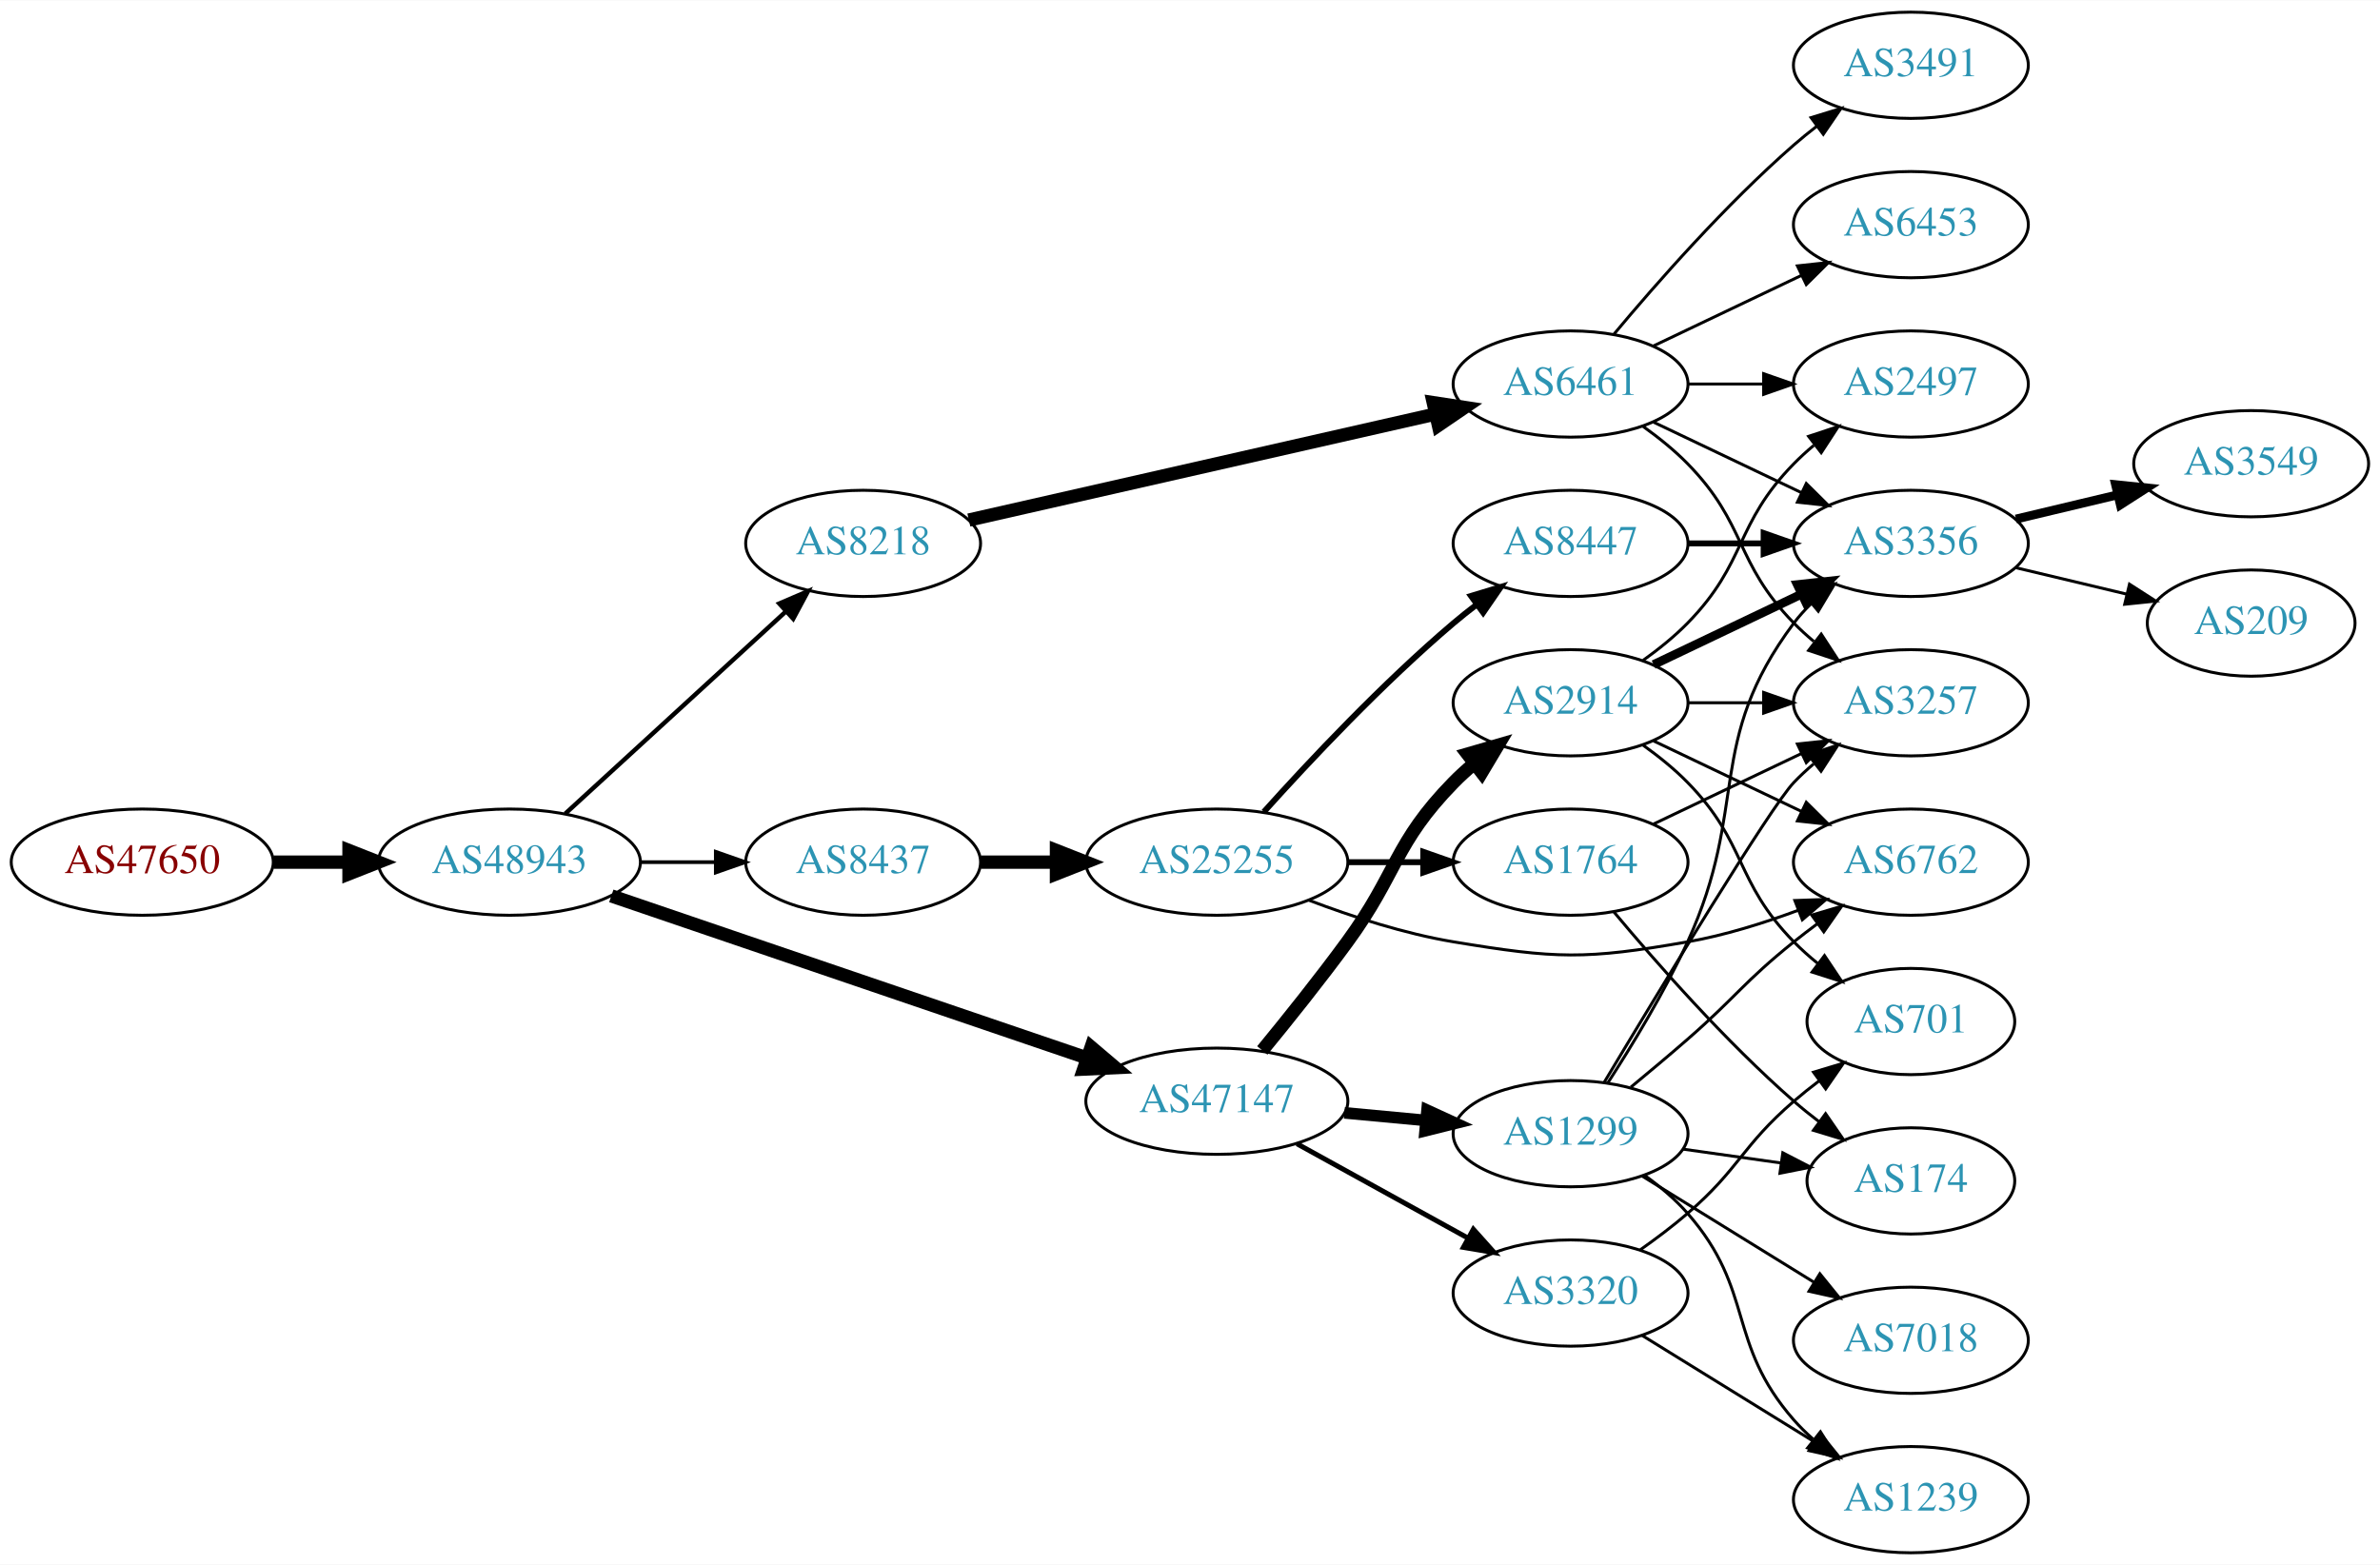
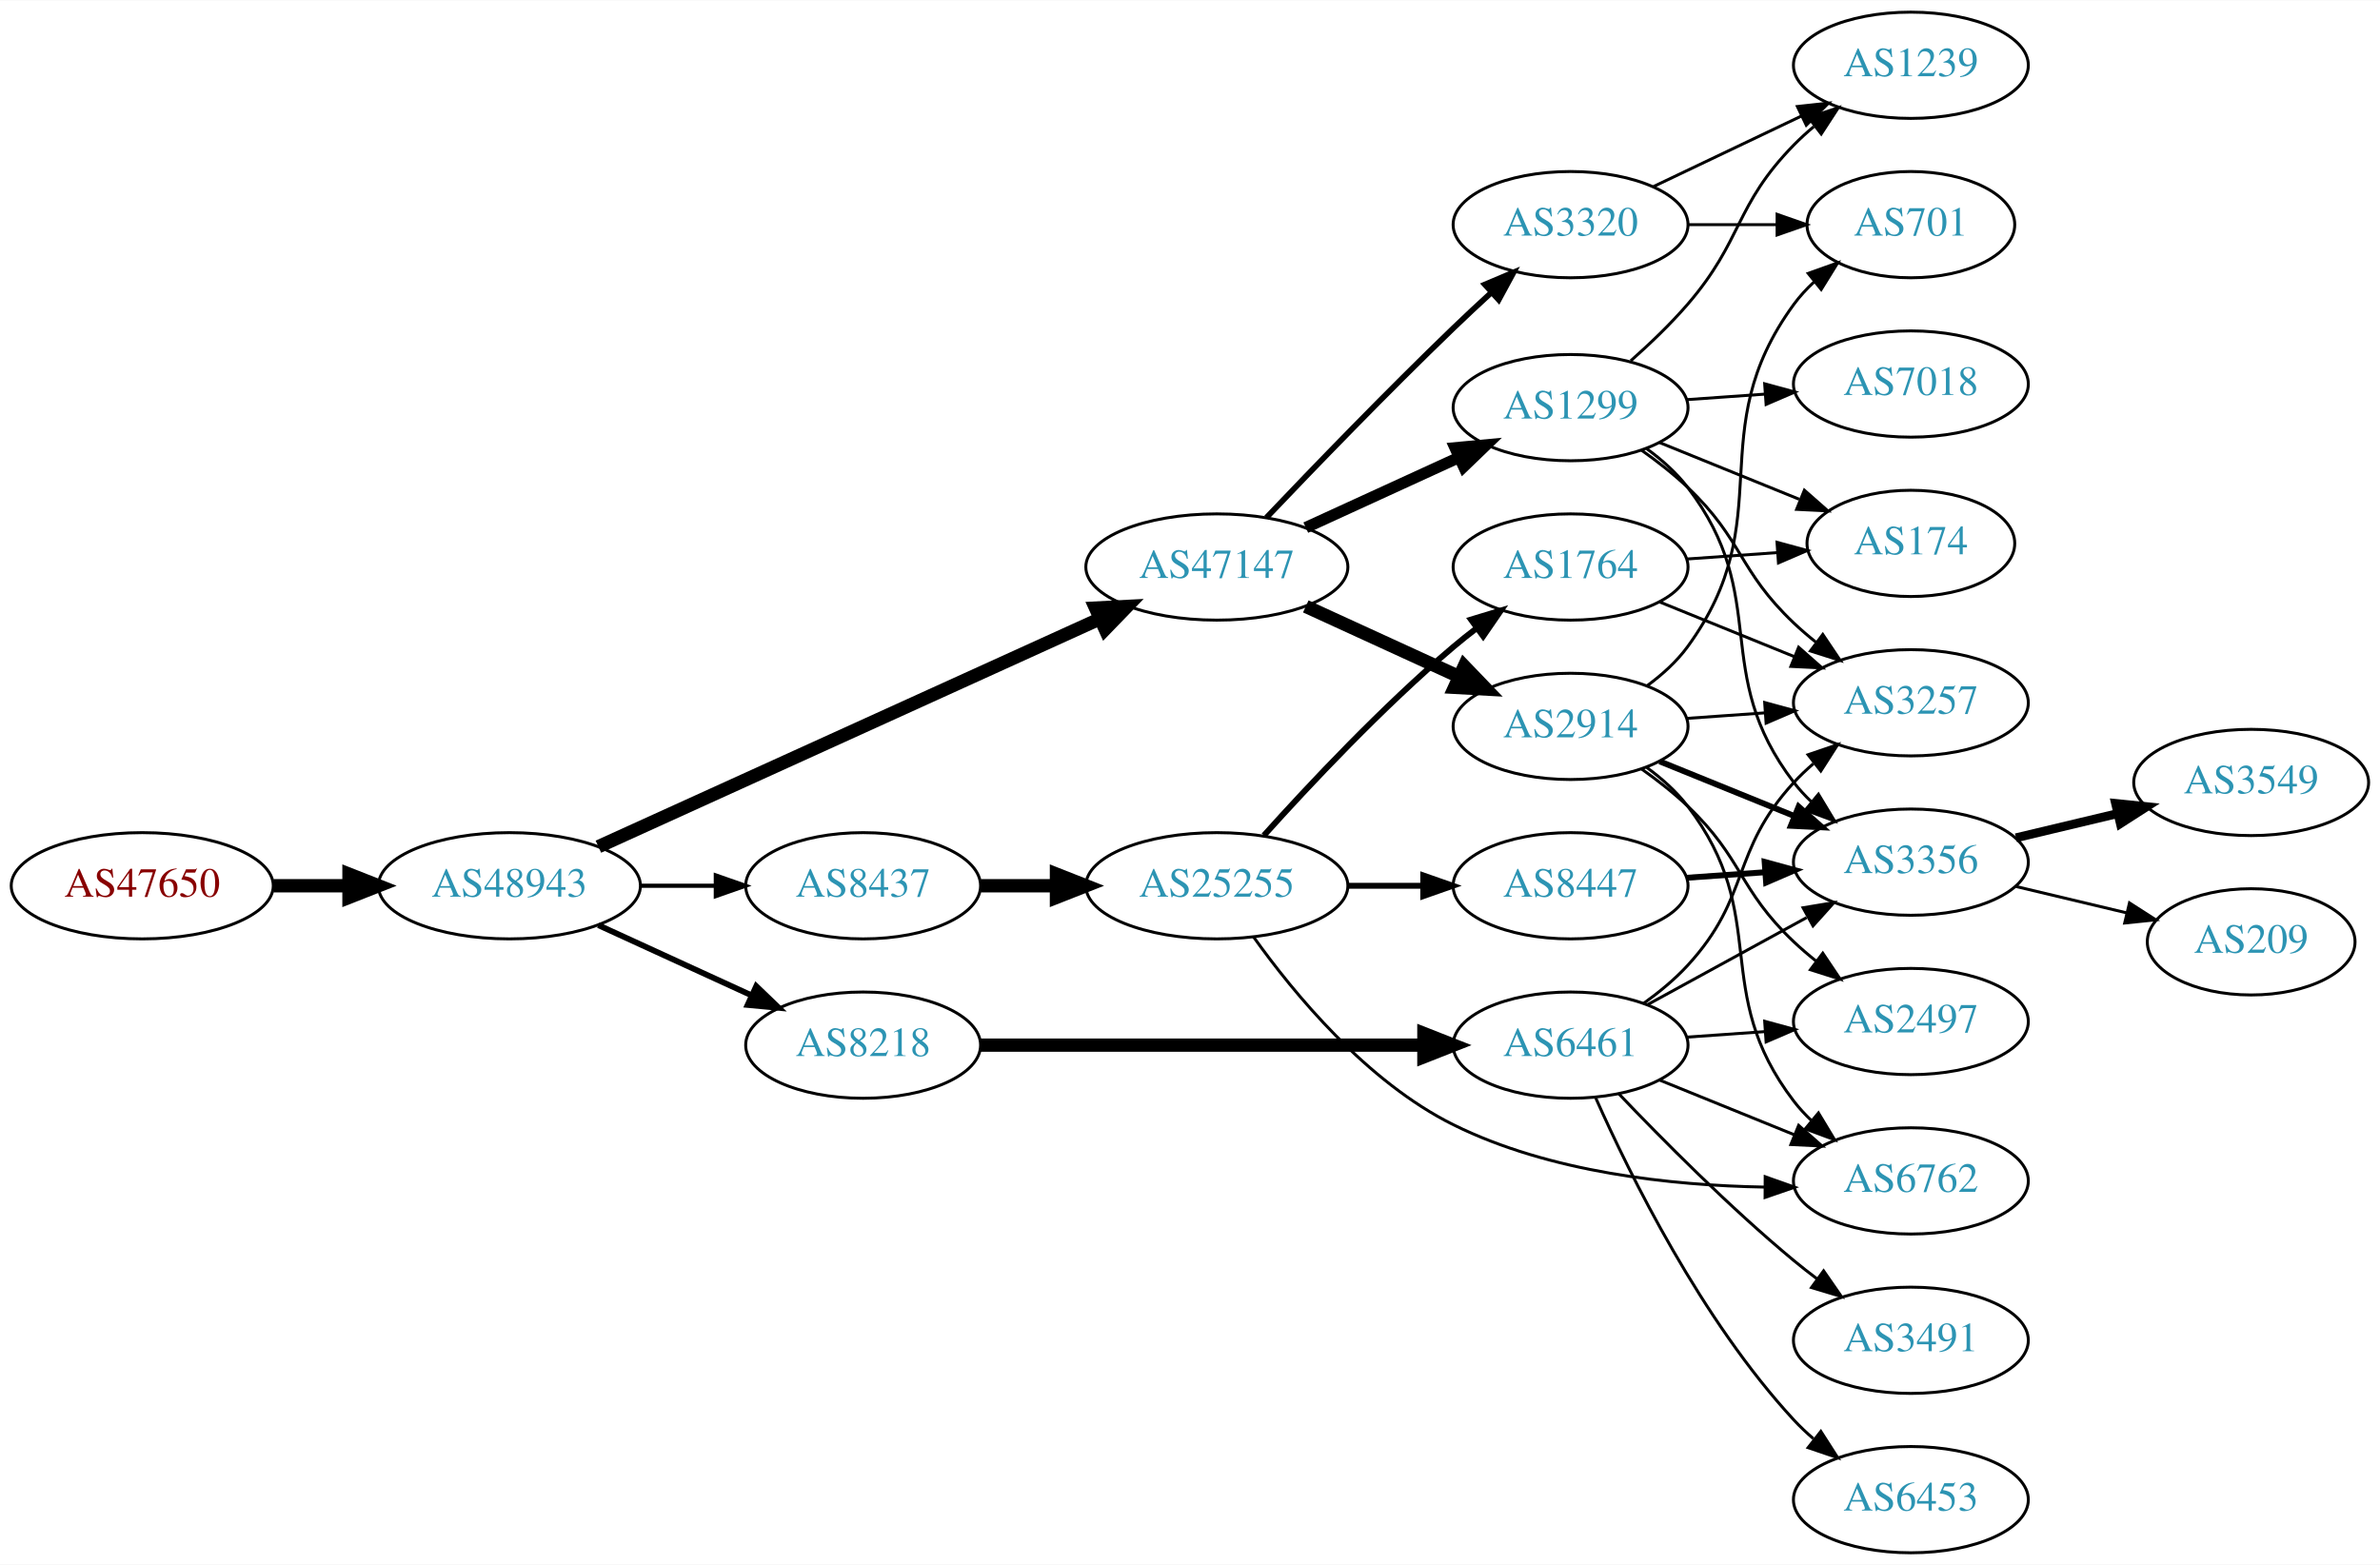
<svg xmlns="http://www.w3.org/2000/svg" xmlns:xlink="http://www.w3.org/1999/xlink" width="806pt" height="530pt" viewBox="0.00 0.00 806.35 530.00">
  <g id="graph0" class="graph" transform="scale(1 1) rotate(0) translate(4 526)">
    <polygon fill="white" stroke="none" points="-4,4 -4,-526 802.348,-526 802.348,4 -4,4" />
    <g id="node1" class="node">
      <g id="a_node1">
        <a xlink:href="/asn/47650" xlink:title="AS47650 ~ IS-IT-ON GmbH [AT]">
-           <ellipse fill="#ffffff" stroke="black" cx="44.196" cy="-234" rx="44.393" ry="18" />
-           <text text-anchor="middle" x="44.196" y="-230.3" font-family="Times,serif" font-size="14.00" fill="#880000">AS47650</text>
+           <ellipse fill="#ffffff" stroke="black" cx="44.196" cy="-226" rx="44.393" ry="18" />
+           <text text-anchor="middle" x="44.196" y="-222.3" font-family="Times,serif" font-size="14.00" fill="#880000">AS47650</text>
        </a>
      </g>
    </g>
    <g id="node2" class="node">
      <g id="a_node2">
        <a xlink:href="/asn/48943" xlink:title="AS48943 ~ KAPPER NETWORK-COMMUNICATIONS GmbH [AT]">
-           <ellipse fill="#ffffff" stroke="black" cx="168.588" cy="-234" rx="44.393" ry="18" />
-           <text text-anchor="middle" x="168.588" y="-230.3" font-family="Times,serif" font-size="14.00" fill="#2c94b3">AS48943</text>
+           <ellipse fill="#ffffff" stroke="black" cx="168.588" cy="-226" rx="44.393" ry="18" />
+           <text text-anchor="middle" x="168.588" y="-222.3" font-family="Times,serif" font-size="14.00" fill="#2c94b3">AS48943</text>
        </a>
      </g>
    </g>
    <g id="edge1" class="edge">
-       <path fill="none" stroke="black" stroke-width="4.5" d="M88.692,-234C96.898,-234 105.569,-234 114.041,-234" />
-       <polygon fill="black" stroke="black" stroke-width="4.5" points="114.233,-237.938 124.233,-234 114.233,-230.063 114.233,-237.938" />
+       <path fill="none" stroke="black" stroke-width="4.5" d="M88.692,-226C96.898,-226 105.569,-226 114.041,-226" />
+       <polygon fill="black" stroke="black" stroke-width="4.5" points="114.233,-229.938 124.233,-226 114.233,-222.063 114.233,-229.938" />
    </g>
    <g id="node3" class="node">
      <g id="a_node3">
-         <a xlink:href="/asn/8218" xlink:title="AS8218 ~ legacy Neotelecoms [FR]">
-           <ellipse fill="#ffffff" stroke="black" cx="288.431" cy="-342" rx="39.794" ry="18" />
-           <text text-anchor="middle" x="288.431" y="-338.3" font-family="Times,serif" font-size="14.00" fill="#2c94b3">AS8218</text>
+         <a xlink:href="/asn/47147" xlink:title="AS47147 ~ ANEXIA Internetdienstleistungs GmbH [AT]">
+           <ellipse fill="#ffffff" stroke="black" cx="408.273" cy="-334" rx="44.393" ry="18" />
+           <text text-anchor="middle" x="408.273" y="-330.3" font-family="Times,serif" font-size="14.00" fill="#2c94b3">AS47147</text>
        </a>
      </g>
    </g>
    <g id="edge2" class="edge">
-       <path fill="none" stroke="black" stroke-width="1.5" d="M187.486,-250.403C207.414,-268.667 239.772,-298.322 262.249,-318.921" />
-       <polygon fill="black" stroke="black" stroke-width="1.5" points="260.014,-321.62 269.751,-325.797 264.743,-316.46 260.014,-321.62" />
+       <path fill="none" stroke="black" stroke-width="4.5" d="M198.733,-239.243C241.411,-258.635 320.986,-294.793 368.54,-316.4" />
+       <polygon fill="black" stroke="black" stroke-width="4.5" points="367.157,-320.097 377.89,-320.649 370.415,-312.927 367.157,-320.097" />
    </g>
    <g id="node4" class="node">
      <g id="a_node4">
-         <a xlink:href="/asn/47147" xlink:title="AS47147 ~ ANEXIA Internetdienstleistungs GmbH [AT]">
-           <ellipse fill="#ffffff" stroke="black" cx="408.273" cy="-153" rx="44.393" ry="18" />
-           <text text-anchor="middle" x="408.273" y="-149.3" font-family="Times,serif" font-size="14.00" fill="#2c94b3">AS47147</text>
+         <a xlink:href="/asn/8218" xlink:title="AS8218 ~ legacy Neotelecoms [FR]">
+           <ellipse fill="#ffffff" stroke="black" cx="288.431" cy="-172" rx="39.794" ry="18" />
+           <text text-anchor="middle" x="288.431" y="-168.3" font-family="Times,serif" font-size="14.00" fill="#2c94b3">AS8218</text>
        </a>
      </g>
    </g>
    <g id="edge3" class="edge">
-       <path fill="none" stroke="black" stroke-width="4.5" d="M203.113,-222.569C217.215,-217.761 233.797,-212.108 248.784,-207 287.932,-193.657 332.522,-178.466 364.411,-167.602" />
-       <polygon fill="black" stroke="black" stroke-width="4.5" points="365.684,-171.328 373.88,-164.376 363.144,-163.873 365.684,-171.328" />
+       <path fill="none" stroke="black" stroke-width="1.969" d="M198.718,-212.652C214.329,-205.498 233.727,-196.609 250.399,-188.97" />
+       <polygon fill="black" stroke="black" stroke-width="1.969" points="252.218,-191.986 259.851,-184.638 249.302,-185.622 252.218,-191.986" />
    </g>
    <g id="node5" class="node">
      <g id="a_node5">
        <a xlink:href="/asn/8437" xlink:title="AS8437 ~ Hutchison Drei Austria GmbH [AT]">
-           <ellipse fill="#ffffff" stroke="black" cx="288.431" cy="-234" rx="39.794" ry="18" />
-           <text text-anchor="middle" x="288.431" y="-230.3" font-family="Times,serif" font-size="14.00" fill="#2c94b3">AS8437</text>
+           <ellipse fill="#ffffff" stroke="black" cx="288.431" cy="-226" rx="39.794" ry="18" />
+           <text text-anchor="middle" x="288.431" y="-222.3" font-family="Times,serif" font-size="14.00" fill="#2c94b3">AS8437</text>
        </a>
      </g>
    </g>
    <g id="edge4" class="edge">
-       <path fill="none" stroke="black" stroke-width="1.25" d="M212.799,-234C221.112,-234 229.875,-234 238.357,-234" />
-       <polygon fill="black" stroke="black" stroke-width="1.25" points="238.516,-237.5 248.516,-234 238.516,-230.5 238.516,-237.5" />
+       <path fill="none" stroke="black" stroke-width="1.406" d="M212.799,-226C221.112,-226 229.875,-226 238.357,-226" />
+       <polygon fill="black" stroke="black" stroke-width="1.406" points="238.516,-229.5 248.516,-226 238.516,-222.5 238.516,-229.5" />
    </g>
    <g id="node6" class="node">
      <g id="a_node6">
-         <a xlink:href="/asn/6461" xlink:title="AS6461 ~ Zayo Bandwidth [US]">
-           <ellipse fill="#ffffff" stroke="black" cx="528.116" cy="-396" rx="39.794" ry="18" />
-           <text text-anchor="middle" x="528.116" y="-392.3" font-family="Times,serif" font-size="14.00" fill="#2c94b3">AS6461</text>
+         <a xlink:href="/asn/2914" xlink:title="AS2914 ~ NTT America, Inc. [US]">
+           <ellipse fill="#ffffff" stroke="black" cx="528.116" cy="-280" rx="39.794" ry="18" />
+           <text text-anchor="middle" x="528.116" y="-276.3" font-family="Times,serif" font-size="14.00" fill="#2c94b3">AS2914</text>
        </a>
      </g>
    </g>
    <g id="edge5" class="edge">
-       <path fill="none" stroke="black" stroke-width="4.5" d="M324.247,-349.91C366.084,-359.415 436.366,-375.382 482.24,-385.805" />
-       <polygon fill="black" stroke="black" stroke-width="4.5" points="481.583,-389.693 492.207,-388.069 483.328,-382.014 481.583,-389.693" />
-     </g>
-     <g id="node12" class="node">
-       <g id="a_node12">
+       <path fill="none" stroke="black" stroke-width="4.5" d="M438.403,-320.652C454.014,-313.498 473.412,-304.609 490.084,-296.97" />
+       <polygon fill="black" stroke="black" stroke-width="4.5" points="492.085,-300.384 499.536,-292.638 488.805,-293.225 492.085,-300.384" />
+     </g>
+     <g id="node7" class="node">
+       <g id="a_node7">
+         <a xlink:href="/asn/3320" xlink:title="AS3320 ~ DTAG [DE]">
+           <ellipse fill="#ffffff" stroke="black" cx="528.116" cy="-450" rx="39.794" ry="18" />
+           <text text-anchor="middle" x="528.116" y="-446.3" font-family="Times,serif" font-size="14.00" fill="#2c94b3">AS3320</text>
+         </a>
+       </g>
+     </g>
+     <g id="edge6" class="edge">
+       <path fill="none" stroke="black" stroke-width="1.929" d="M425.063,-350.735C440.845,-367.32 465.939,-393.315 488.469,-415 492.546,-418.923 496.935,-423.017 501.242,-426.964" />
+       <polygon fill="black" stroke="black" stroke-width="1.929" points="499.062,-429.713 508.819,-433.842 503.767,-424.53 499.062,-429.713" />
+     </g>
+     <g id="node8" class="node">
+       <g id="a_node8">
        <a xlink:href="/asn/1299" xlink:title="AS1299 ~ Telia Carrier [EU]">
-           <ellipse fill="#ffffff" stroke="black" cx="528.116" cy="-142" rx="39.794" ry="18" />
-           <text text-anchor="middle" x="528.116" y="-138.3" font-family="Times,serif" font-size="14.00" fill="#2c94b3">AS1299</text>
-         </a>
-       </g>
-     </g>
-     <g id="edge11" class="edge">
-       <path fill="none" stroke="black" stroke-width="3.938" d="M451.484,-149.06C460.409,-148.227 469.892,-147.342 479.016,-146.49" />
-       <polygon fill="black" stroke="black" stroke-width="3.938" points="479.485,-149.961 489.116,-145.547 478.834,-142.992 479.485,-149.961" />
-     </g>
-     <g id="node13" class="node">
-       <g id="a_node13">
-         <a xlink:href="/asn/2914" xlink:title="AS2914 ~ NTT America, Inc. [US]">
-           <ellipse fill="#ffffff" stroke="black" cx="528.116" cy="-288" rx="39.794" ry="18" />
-           <text text-anchor="middle" x="528.116" y="-284.3" font-family="Times,serif" font-size="14.00" fill="#2c94b3">AS2914</text>
-         </a>
-       </g>
-     </g>
-     <g id="edge12" class="edge">
-       <path fill="none" stroke="black" stroke-width="4.5" d="M423.671,-170.211C432.262,-180.673 443.258,-194.401 452.469,-207 469.494,-230.284 468.297,-240.383 488.469,-261 490.562,-263.139 492.846,-265.218 495.222,-267.21" />
-       <polygon fill="black" stroke="black" stroke-width="4.5" points="493.199,-270.621 503.522,-273.611 498.008,-264.386 493.199,-270.621" />
+           <ellipse fill="#ffffff" stroke="black" cx="528.116" cy="-388" rx="39.794" ry="18" />
+           <text text-anchor="middle" x="528.116" y="-384.3" font-family="Times,serif" font-size="14.00" fill="#2c94b3">AS1299</text>
+         </a>
+       </g>
+     </g>
+     <g id="edge7" class="edge">
+       <path fill="none" stroke="black" stroke-width="3.857" d="M438.403,-347.348C454.014,-354.502 473.412,-363.391 490.084,-371.03" />
+       <polygon fill="black" stroke="black" stroke-width="3.857" points="488.987,-374.378 499.536,-375.362 491.903,-368.014 488.987,-374.378" />
    </g>
    <g id="node14" class="node">
      <g id="a_node14">
-         <a xlink:href="/asn/3320" xlink:title="AS3320 ~ DTAG [DE]">
-           <ellipse fill="#ffffff" stroke="black" cx="528.116" cy="-88" rx="39.794" ry="18" />
-           <text text-anchor="middle" x="528.116" y="-84.3" font-family="Times,serif" font-size="14.00" fill="#2c94b3">AS3320</text>
+         <a xlink:href="/asn/6461" xlink:title="AS6461 ~ Zayo Bandwidth [US]">
+           <ellipse fill="#ffffff" stroke="black" cx="528.116" cy="-172" rx="39.794" ry="18" />
+           <text text-anchor="middle" x="528.116" y="-168.3" font-family="Times,serif" font-size="14.00" fill="#2c94b3">AS6461</text>
        </a>
      </g>
    </g>
    <g id="edge13" class="edge">
-       <path fill="none" stroke="black" stroke-width="1.688" d="M435.426,-138.574C452.481,-129.168 474.905,-116.799 493.308,-106.648" />
-       <polygon fill="black" stroke="black" stroke-width="1.688" points="495.18,-109.612 502.246,-101.718 491.799,-103.483 495.18,-109.612" />
+       <path fill="none" stroke="black" stroke-width="4.5" d="M328.148,-172C369.067,-172 433.707,-172 478.141,-172" />
+       <polygon fill="black" stroke="black" stroke-width="4.5" points="478.415,-175.938 488.415,-172 478.415,-168.063 478.415,-175.938" />
    </g>
    <g id="node22" class="node">
      <g id="a_node22">
        <a xlink:href="/asn/25255" xlink:title="AS25255 ~ ==&gt; TELE2 AUSTRIA &lt;== [AT]">
-           <ellipse fill="#ffffff" stroke="black" cx="408.273" cy="-234" rx="44.393" ry="18" />
-           <text text-anchor="middle" x="408.273" y="-230.3" font-family="Times,serif" font-size="14.00" fill="#2c94b3">AS25255</text>
-         </a>
-       </g>
-     </g>
-     <g id="edge27" class="edge">
-       <path fill="none" stroke="black" stroke-width="4.5" d="M328.343,-234C336.446,-234 345.121,-234 353.648,-234" />
-       <polygon fill="black" stroke="black" stroke-width="4.5" points="353.925,-237.938 363.925,-234 353.925,-230.063 353.925,-237.938" />
-     </g>
-     <g id="node7" class="node">
-       <g id="a_node7">
-         <a xlink:href="/asn/3491" xlink:title="AS3491 ~ PCCW Global, Inc. [US]">
-           <ellipse fill="#ffffff" stroke="black" cx="643.409" cy="-504" rx="39.794" ry="18" />
-           <text text-anchor="middle" x="643.409" y="-500.3" font-family="Times,serif" font-size="14.00" fill="#2c94b3">AS3491</text>
-         </a>
-       </g>
-     </g>
-     <g id="edge6" class="edge">
-       <path fill="none" stroke="black" d="M542.746,-412.817C557.029,-429.929 580.575,-456.745 603.762,-477 606.228,-479.154 608.867,-481.294 611.564,-483.372" />
-       <polygon fill="black" stroke="black" points="609.589,-486.264 619.718,-489.37 613.737,-480.625 609.589,-486.264" />
-     </g>
-     <g id="node8" class="node">
-       <g id="a_node8">
-         <a xlink:href="/asn/3356" xlink:title="AS3356 ~ Level 3 Parent, LLC [US]">
-           <ellipse fill="#ffffff" stroke="black" cx="643.409" cy="-342" rx="39.794" ry="18" />
-           <text text-anchor="middle" x="643.409" y="-338.3" font-family="Times,serif" font-size="14.00" fill="#2c94b3">AS3356</text>
-         </a>
-       </g>
-     </g>
-     <g id="edge7" class="edge">
-       <path fill="none" stroke="black" d="M556.252,-383.066C571.246,-375.919 590.067,-366.948 606.291,-359.215" />
-       <polygon fill="black" stroke="black" points="607.973,-362.291 615.494,-354.829 604.961,-355.972 607.973,-362.291" />
+           <ellipse fill="#ffffff" stroke="black" cx="408.273" cy="-226" rx="44.393" ry="18" />
+           <text text-anchor="middle" x="408.273" y="-222.3" font-family="Times,serif" font-size="14.00" fill="#2c94b3">AS25255</text>
+         </a>
+       </g>
+     </g>
+     <g id="edge29" class="edge">
+       <path fill="none" stroke="black" stroke-width="4.5" d="M328.343,-226C336.446,-226 345.121,-226 353.648,-226" />
+       <polygon fill="black" stroke="black" stroke-width="4.5" points="353.925,-229.938 363.925,-226 353.925,-222.063 353.925,-229.938" />
    </g>
    <g id="node9" class="node">
      <g id="a_node9">
-         <a xlink:href="/asn/6453" xlink:title="AS6453 ~ TATA COMMUNICATIONS (AMERICA) INC [US]">
-           <ellipse fill="#ffffff" stroke="black" cx="643.409" cy="-450" rx="39.794" ry="18" />
-           <text text-anchor="middle" x="643.409" y="-446.3" font-family="Times,serif" font-size="14.00" fill="#2c94b3">AS6453</text>
+         <a xlink:href="/asn/2497" xlink:title="AS2497 ~ Internet Initiative Japan Inc. [JP]">
+           <ellipse fill="#ffffff" stroke="black" cx="643.409" cy="-180" rx="39.794" ry="18" />
+           <text text-anchor="middle" x="643.409" y="-176.3" font-family="Times,serif" font-size="14.00" fill="#2c94b3">AS2497</text>
        </a>
      </g>
    </g>
    <g id="edge8" class="edge">
-       <path fill="none" stroke="black" d="M556.252,-408.934C571.246,-416.081 590.067,-425.052 606.291,-432.785" />
-       <polygon fill="black" stroke="black" points="604.961,-436.028 615.494,-437.171 607.973,-429.709 604.961,-436.028" />
+       <path fill="none" stroke="black" d="M552.058,-265.647C557.452,-261.828 563.009,-257.503 567.762,-253 586.611,-235.147 584.914,-224.853 603.762,-207 606.139,-204.749 608.717,-202.542 611.375,-200.42" />
+       <polygon fill="black" stroke="black" points="613.565,-203.152 619.467,-194.353 609.366,-197.552 613.565,-203.152" />
    </g>
    <g id="node10" class="node">
      <g id="a_node10">
-         <a xlink:href="/asn/2497" xlink:title="AS2497 ~ Internet Initiative Japan Inc. [JP]">
-           <ellipse fill="#ffffff" stroke="black" cx="643.409" cy="-396" rx="39.794" ry="18" />
-           <text text-anchor="middle" x="643.409" y="-392.3" font-family="Times,serif" font-size="14.00" fill="#2c94b3">AS2497</text>
+         <a xlink:href="/asn/6762" xlink:title="AS6762 ~ TELECOM ITALIA SPARKLE S.p.A. [IT]">
+           <ellipse fill="#ffffff" stroke="black" cx="643.409" cy="-126" rx="39.794" ry="18" />
+           <text text-anchor="middle" x="643.409" y="-122.3" font-family="Times,serif" font-size="14.00" fill="#2c94b3">AS6762</text>
        </a>
      </g>
    </g>
    <g id="edge9" class="edge">
-       <path fill="none" stroke="black" d="M567.788,-396C575.991,-396 584.755,-396 593.287,-396" />
-       <polygon fill="black" stroke="black" points="593.526,-399.5 603.526,-396 593.526,-392.5 593.526,-399.5" />
+       <path fill="none" stroke="black" d="M553.959,-266.052C559.04,-262.326 563.982,-257.94 567.762,-253 596.472,-215.489 575.053,-190.511 603.762,-153 605.535,-150.685 607.562,-148.491 609.739,-146.429" />
+       <polygon fill="black" stroke="black" points="612.096,-149.022 617.566,-139.948 607.631,-143.63 612.096,-149.022" />
    </g>
    <g id="node11" class="node">
      <g id="a_node11">
+         <a xlink:href="/asn/3356" xlink:title="AS3356 ~ Level 3 Parent, LLC [US]">
+           <ellipse fill="#ffffff" stroke="black" cx="643.409" cy="-234" rx="39.794" ry="18" />
+           <text text-anchor="middle" x="643.409" y="-230.3" font-family="Times,serif" font-size="14.00" fill="#2c94b3">AS3356</text>
+         </a>
+       </g>
+     </g>
+     <g id="edge10" class="edge">
+       <path fill="none" stroke="black" stroke-width="2" d="M558.292,-268.154C572.167,-262.52 588.945,-255.708 603.854,-249.654" />
+       <polygon fill="black" stroke="black" stroke-width="2" points="605.383,-252.811 613.332,-245.806 602.75,-246.325 605.383,-252.811" />
+     </g>
+     <g id="node12" class="node">
+       <g id="a_node12">
        <a xlink:href="/asn/3257" xlink:title="AS3257 ~ GTT [DE]">
          <ellipse fill="#ffffff" stroke="black" cx="643.409" cy="-288" rx="39.794" ry="18" />
          <text text-anchor="middle" x="643.409" y="-284.3" font-family="Times,serif" font-size="14.00" fill="#2c94b3">AS3257</text>
        </a>
      </g>
    </g>
-     <g id="edge10" class="edge">
-       <path fill="none" stroke="black" d="M552.71,-381.611C557.966,-377.852 563.298,-373.563 567.762,-369 587.935,-348.383 583.59,-335.617 603.762,-315 605.855,-312.861 608.139,-310.782 610.515,-308.79" />
-       <polygon fill="black" stroke="black" points="613.034,-311.268 618.815,-302.389 608.759,-305.725 613.034,-311.268" />
+     <g id="edge11" class="edge">
+       <path fill="none" stroke="black" d="M567.472,-282.708C575.961,-283.308 585.065,-283.951 593.899,-284.575" />
+       <polygon fill="black" stroke="black" points="593.871,-288.081 604.093,-285.294 594.364,-281.099 593.871,-288.081" />
+     </g>
+     <g id="node13" class="node">
+       <g id="a_node13">
+         <a xlink:href="/asn/701" xlink:title="AS701 ~ UUNET [US]">
+           <ellipse fill="#ffffff" stroke="black" cx="643.409" cy="-450" rx="35.194" ry="18" />
+           <text text-anchor="middle" x="643.409" y="-446.3" font-family="Times,serif" font-size="14.00" fill="#2c94b3">AS701</text>
+         </a>
+       </g>
+     </g>
+     <g id="edge12" class="edge">
+       <path fill="none" stroke="black" d="M554.124,-293.824C559.196,-297.557 564.093,-301.977 567.762,-307 599.607,-350.588 571.918,-379.412 603.762,-423 605.742,-425.71 608.079,-428.244 610.608,-430.589" />
+       <polygon fill="black" stroke="black" points="608.626,-433.488 618.605,-437.047 613.023,-428.041 608.626,-433.488" />
+     </g>
+     <g id="edge23" class="edge">
+       <path fill="none" stroke="black" d="M567.788,-450C577.493,-450 587.984,-450 597.947,-450" />
+       <polygon fill="black" stroke="black" points="598.083,-453.5 608.083,-450 598.083,-446.5 598.083,-453.5" />
+     </g>
+     <g id="node19" class="node">
+       <g id="a_node19">
+         <a xlink:href="/asn/1239" xlink:title="AS1239 ~ Sprint [US]">
+           <ellipse fill="#ffffff" stroke="black" cx="643.409" cy="-504" rx="39.794" ry="18" />
+           <text text-anchor="middle" x="643.409" y="-500.3" font-family="Times,serif" font-size="14.00" fill="#2c94b3">AS1239</text>
+         </a>
+       </g>
+     </g>
+     <g id="edge22" class="edge">
+       <path fill="none" stroke="black" d="M556.252,-462.934C571.246,-470.081 590.067,-479.052 606.291,-486.785" />
+       <polygon fill="black" stroke="black" points="604.961,-490.028 615.494,-491.171 607.973,-483.709 604.961,-490.028" />
+     </g>
+     <g id="edge28" class="edge">
+       <path fill="none" stroke="black" d="M553.959,-374.052C559.04,-370.326 563.982,-365.94 567.762,-361 596.472,-323.489 575.053,-298.511 603.762,-261 605.535,-258.685 607.562,-256.491 609.739,-254.429" />
+       <polygon fill="black" stroke="black" points="612.096,-257.022 617.566,-247.948 607.631,-251.63 612.096,-257.022" />
+     </g>
+     <g id="edge26" class="edge">
+       <path fill="none" stroke="black" d="M552.058,-373.647C557.452,-369.828 563.009,-365.503 567.762,-361 586.611,-343.147 584.914,-332.853 603.762,-315 606.139,-312.749 608.717,-310.542 611.375,-308.42" />
+       <polygon fill="black" stroke="black" points="613.565,-311.152 619.467,-302.353 609.366,-305.552 613.565,-311.152" />
+     </g>
+     <g id="edge25" class="edge">
+       <path fill="none" stroke="black" d="M548.489,-403.861C554.949,-409.577 561.97,-416.281 567.762,-423 586.596,-444.847 583.59,-456.383 603.762,-477 605.855,-479.139 608.139,-481.218 610.515,-483.21" />
+       <polygon fill="black" stroke="black" points="608.759,-486.275 618.815,-489.611 613.034,-480.732 608.759,-486.275" />
    </g>
    <g id="node20" class="node">
      <g id="a_node20">
-         <a xlink:href="/asn/3549" xlink:title="AS3549 ~ Level 3 Parent, LLC [US]">
-           <ellipse fill="#ffffff" stroke="black" cx="758.702" cy="-369" rx="39.794" ry="18" />
-           <text text-anchor="middle" x="758.702" y="-365.3" font-family="Times,serif" font-size="14.00" fill="#2c94b3">AS3549</text>
-         </a>
-       </g>
-     </g>
-     <g id="edge25" class="edge">
-       <path fill="none" stroke="black" stroke-width="3" d="M679.016,-350.248C689.887,-352.838 702.042,-355.735 713.484,-358.462" />
-       <polygon fill="black" stroke="black" stroke-width="3" points="712.768,-361.889 723.307,-360.803 714.39,-355.08 712.768,-361.889" />
+         <a xlink:href="/asn/7018" xlink:title="AS7018 ~ ATT-INTERNET4 [US]">
+           <ellipse fill="#ffffff" stroke="black" cx="643.409" cy="-396" rx="39.794" ry="18" />
+           <text text-anchor="middle" x="643.409" y="-392.3" font-family="Times,serif" font-size="14.00" fill="#2c94b3">AS7018</text>
+         </a>
+       </g>
+     </g>
+     <g id="edge24" class="edge">
+       <path fill="none" stroke="black" d="M567.472,-390.708C575.961,-391.308 585.065,-391.951 593.899,-392.575" />
+       <polygon fill="black" stroke="black" points="593.871,-396.081 604.093,-393.294 594.364,-389.099 593.871,-396.081" />
    </g>
    <g id="node21" class="node">
      <g id="a_node21">
+         <a xlink:href="/asn/174" xlink:title="AS174 ~ Cogent Communications [US]">
+           <ellipse fill="#ffffff" stroke="black" cx="643.409" cy="-342" rx="35.194" ry="18" />
+           <text text-anchor="middle" x="643.409" y="-338.3" font-family="Times,serif" font-size="14.00" fill="#2c94b3">AS174</text>
+         </a>
+       </g>
+     </g>
+     <g id="edge27" class="edge">
+       <path fill="none" stroke="black" d="M558.292,-376.154C572.705,-370.302 590.249,-363.178 605.579,-356.954" />
+       <polygon fill="black" stroke="black" points="607.328,-360.021 615.277,-353.016 604.695,-353.535 607.328,-360.021" />
+     </g>
+     <g id="node17" class="node">
+       <g id="a_node17">
+         <a xlink:href="/asn/3549" xlink:title="AS3549 ~ Level 3 Parent, LLC [US]">
+           <ellipse fill="#ffffff" stroke="black" cx="758.702" cy="-261" rx="39.794" ry="18" />
+           <text text-anchor="middle" x="758.702" y="-257.3" font-family="Times,serif" font-size="14.00" fill="#2c94b3">AS3549</text>
+         </a>
+       </g>
+     </g>
+     <g id="edge20" class="edge">
+       <path fill="none" stroke="black" stroke-width="3" d="M679.016,-242.248C689.887,-244.838 702.042,-247.735 713.484,-250.462" />
+       <polygon fill="black" stroke="black" stroke-width="3" points="712.768,-253.889 723.307,-252.803 714.39,-247.08 712.768,-253.889" />
+     </g>
+     <g id="node18" class="node">
+       <g id="a_node18">
        <a xlink:href="/asn/209" xlink:title="AS209 ~ CenturyLink Communications, LLC [US]">
-           <ellipse fill="#ffffff" stroke="black" cx="758.702" cy="-315" rx="35.194" ry="18" />
-           <text text-anchor="middle" x="758.702" y="-311.3" font-family="Times,serif" font-size="14.00" fill="#2c94b3">AS209</text>
-         </a>
-       </g>
-     </g>
-     <g id="edge26" class="edge">
-       <path fill="none" stroke="black" d="M679.016,-333.752C690.811,-330.942 704.115,-327.771 716.383,-324.847" />
-       <polygon fill="black" stroke="black" points="717.472,-328.186 726.388,-322.463 715.849,-321.376 717.472,-328.186" />
-     </g>
-     <g id="edge18" class="edge">
-       <path fill="none" stroke="black" d="M540.667,-159.104C548.964,-171.902 560.006,-190.047 567.762,-207 588.812,-253.01 573.491,-274.458 603.762,-315 605.507,-317.336 607.514,-319.545 609.678,-321.617" />
-       <polygon fill="black" stroke="black" points="607.555,-324.405 617.478,-328.118 612.037,-319.027 607.555,-324.405" />
+           <ellipse fill="#ffffff" stroke="black" cx="758.702" cy="-207" rx="35.194" ry="18" />
+           <text text-anchor="middle" x="758.702" y="-203.3" font-family="Times,serif" font-size="14.00" fill="#2c94b3">AS209</text>
+         </a>
+       </g>
+     </g>
+     <g id="edge21" class="edge">
+       <path fill="none" stroke="black" d="M679.016,-225.752C690.811,-222.942 704.115,-219.771 716.383,-216.847" />
+       <polygon fill="black" stroke="black" points="717.472,-220.186 726.388,-214.463 715.849,-213.376 717.472,-220.186" />
+     </g>
+     <g id="edge15" class="edge">
+       <path fill="none" stroke="black" d="M567.472,-174.708C575.961,-175.308 585.065,-175.951 593.899,-176.575" />
+       <polygon fill="black" stroke="black" points="593.871,-180.081 604.093,-177.294 594.364,-173.099 593.871,-180.081" />
    </g>
    <g id="edge14" class="edge">
-       <path fill="none" stroke="black" d="M539.557,-159.488C558.133,-190.474 595.735,-252.564 603.762,-261 605.825,-263.168 608.087,-265.267 610.449,-267.273" />
-       <polygon fill="black" stroke="black" points="608.678,-270.329 618.722,-273.7 612.972,-264.801 608.678,-270.329" />
+       <path fill="none" stroke="black" d="M558.292,-160.154C572.167,-154.52 588.945,-147.708 603.854,-141.654" />
+       <polygon fill="black" stroke="black" points="605.383,-144.811 613.332,-137.806 602.75,-138.325 605.383,-144.811" />
+     </g>
+     <g id="edge17" class="edge">
+       <path fill="none" stroke="black" d="M554.259,-185.76C570.1,-194.429 590.761,-205.735 608.098,-215.223" />
+       <polygon fill="black" stroke="black" points="606.883,-218.548 617.336,-220.279 610.244,-212.408 606.883,-218.548" />
+     </g>
+     <g id="edge16" class="edge">
+       <path fill="none" stroke="black" d="M552.918,-186.192C558.165,-189.959 563.441,-194.301 567.762,-199 589.331,-222.455 582.194,-237.545 603.762,-261 605.788,-263.203 608.023,-265.327 610.367,-267.35" />
+       <polygon fill="black" stroke="black" points="608.577,-270.394 618.607,-273.808 612.895,-264.885 608.577,-270.394" />
    </g>
    <g id="node15" class="node">
      <g id="a_node15">
-         <a xlink:href="/asn/6762" xlink:title="AS6762 ~ TELECOM ITALIA SPARKLE S.p.A. [IT]">
-           <ellipse fill="#ffffff" stroke="black" cx="643.409" cy="-234" rx="39.794" ry="18" />
-           <text text-anchor="middle" x="643.409" y="-230.3" font-family="Times,serif" font-size="14.00" fill="#2c94b3">AS6762</text>
-         </a>
-       </g>
-     </g>
-     <g id="edge15" class="edge">
-       <path fill="none" stroke="black" d="M548.541,-157.763C554.739,-162.877 561.589,-168.621 567.762,-174 584.127,-188.259 586.829,-193.422 603.762,-207 606.317,-209.048 609.016,-211.115 611.753,-213.146" />
-       <polygon fill="black" stroke="black" points="609.811,-216.06 619.969,-219.07 613.905,-210.383 609.811,-216.06" />
+         <a xlink:href="/asn/6453" xlink:title="AS6453 ~ TATA COMMUNICATIONS (AMERICA) INC [US]">
+           <ellipse fill="#ffffff" stroke="black" cx="643.409" cy="-18" rx="39.794" ry="18" />
+           <text text-anchor="middle" x="643.409" y="-14.3" font-family="Times,serif" font-size="14.00" fill="#2c94b3">AS6453</text>
+         </a>
+       </g>
+     </g>
+     <g id="edge18" class="edge">
+       <path fill="none" stroke="black" d="M536.684,-154.004C548.303,-127.857 572.512,-78.803 603.762,-45 605.794,-42.803 608.033,-40.682 610.38,-38.661" />
+       <polygon fill="black" stroke="black" points="612.907,-41.128 618.625,-32.209 608.593,-35.616 612.907,-41.128" />
    </g>
    <g id="node16" class="node">
      <g id="a_node16">
-         <a xlink:href="/asn/174" xlink:title="AS174 ~ Cogent Communications [US]">
-           <ellipse fill="#ffffff" stroke="black" cx="643.409" cy="-126" rx="35.194" ry="18" />
-           <text text-anchor="middle" x="643.409" y="-122.3" font-family="Times,serif" font-size="14.00" fill="#2c94b3">AS174</text>
-         </a>
-       </g>
-     </g>
-     <g id="edge16" class="edge">
-       <path fill="none" stroke="black" d="M566.212,-136.761C576.776,-135.269 588.373,-133.631 599.263,-132.093" />
-       <polygon fill="black" stroke="black" points="600.018,-135.522 609.431,-130.657 599.039,-128.59 600.018,-135.522" />
-     </g>
-     <g id="node17" class="node">
-       <g id="a_node17">
-         <a xlink:href="/asn/7018" xlink:title="AS7018 ~ AT&amp;T Services, Inc. [US]">
+         <a xlink:href="/asn/3491" xlink:title="AS3491 ~ PCCW Global, Inc. [US]">
          <ellipse fill="#ffffff" stroke="black" cx="643.409" cy="-72" rx="39.794" ry="18" />
-           <text text-anchor="middle" x="643.409" y="-68.3" font-family="Times,serif" font-size="14.00" fill="#2c94b3">AS7018</text>
-         </a>
-       </g>
-     </g>
-     <g id="edge17" class="edge">
-       <path fill="none" stroke="black" d="M552.316,-127.666C569.117,-117.285 592.034,-103.125 610.55,-91.684" />
-       <polygon fill="black" stroke="black" points="612.573,-94.549 619.24,-86.315 608.893,-88.594 612.573,-94.549" />
-     </g>
-     <g id="node18" class="node">
-       <g id="a_node18">
-         <a xlink:href="/asn/1239" xlink:title="AS1239 ~ Sprint [US]">
-           <ellipse fill="#ffffff" stroke="black" cx="643.409" cy="-18" rx="39.794" ry="18" />
-           <text text-anchor="middle" x="643.409" y="-14.3" font-family="Times,serif" font-size="14.00" fill="#2c94b3">AS1239</text>
+           <text text-anchor="middle" x="643.409" y="-68.3" font-family="Times,serif" font-size="14.00" fill="#2c94b3">AS3491</text>
        </a>
      </g>
    </g>
    <g id="edge19" class="edge">
-       <path fill="none" stroke="black" d="M553.094,-127.966C558.334,-124.193 563.562,-119.808 567.762,-115 590.778,-88.653 580.747,-71.347 603.762,-45 605.731,-42.746 607.926,-40.586 610.242,-38.537" />
-       <polygon fill="black" stroke="black" points="612.776,-40.994 618.431,-32.034 608.423,-35.512 612.776,-40.994" />
-     </g>
-     <g id="edge20" class="edge">
-       <path fill="none" stroke="black" stroke-width="3" d="M556.252,-300.934C571.246,-308.081 590.067,-317.052 606.291,-324.785" />
-       <polygon fill="black" stroke="black" stroke-width="3" points="604.961,-328.028 615.494,-329.171 607.973,-321.709 604.961,-328.028" />
-     </g>
-     <g id="edge24" class="edge">
-       <path fill="none" stroke="black" d="M552.71,-302.389C557.966,-306.148 563.298,-310.437 567.762,-315 587.935,-335.617 583.59,-348.383 603.762,-369 605.855,-371.139 608.139,-373.218 610.515,-375.21" />
-       <polygon fill="black" stroke="black" points="608.759,-378.275 618.815,-381.611 613.034,-372.732 608.759,-378.275" />
-     </g>
-     <g id="edge23" class="edge">
-       <path fill="none" stroke="black" d="M567.788,-288C575.991,-288 584.755,-288 593.287,-288" />
-       <polygon fill="black" stroke="black" points="593.526,-291.5 603.526,-288 593.526,-284.5 593.526,-291.5" />
-     </g>
-     <g id="edge22" class="edge">
-       <path fill="none" stroke="black" d="M556.252,-275.066C571.246,-267.919 590.067,-258.948 606.291,-251.215" />
-       <polygon fill="black" stroke="black" points="607.973,-254.291 615.494,-246.829 604.961,-247.972 607.973,-254.291" />
-     </g>
-     <g id="node19" class="node">
-       <g id="a_node19">
-         <a xlink:href="/asn/701" xlink:title="AS701 ~ UUNET [US]">
-           <ellipse fill="#ffffff" stroke="black" cx="643.409" cy="-180" rx="35.194" ry="18" />
-           <text text-anchor="middle" x="643.409" y="-176.3" font-family="Times,serif" font-size="14.00" fill="#2c94b3">AS701</text>
-         </a>
-       </g>
-     </g>
-     <g id="edge21" class="edge">
-       <path fill="none" stroke="black" d="M552.71,-273.611C557.966,-269.852 563.298,-265.563 567.762,-261 587.935,-240.383 583.59,-227.617 603.762,-207 606.242,-204.466 608.988,-202.017 611.841,-199.696" />
-       <polygon fill="black" stroke="black" points="614.143,-202.343 620.026,-193.532 609.932,-196.752 614.143,-202.343" />
-     </g>
-     <g id="edge35" class="edge">
-       <path fill="none" stroke="black" d="M552.316,-73.665C569.117,-63.285 592.034,-49.125 610.55,-37.684" />
-       <polygon fill="black" stroke="black" points="612.573,-40.549 619.24,-32.315 608.893,-34.594 612.573,-40.549" />
-     </g>
-     <g id="edge34" class="edge">
-       <path fill="none" stroke="black" d="M551.765,-102.678C557.167,-106.487 562.802,-110.726 567.762,-115 585.388,-130.184 586.136,-137.816 603.762,-153 606.448,-155.314 609.331,-157.617 612.268,-159.848" />
-       <polygon fill="black" stroke="black" points="610.424,-162.835 620.569,-165.89 614.544,-157.175 610.424,-162.835" />
-     </g>
-     <g id="edge30" class="edge">
-       <path fill="none" stroke="black" d="M439.508,-221.08C454.026,-215.558 471.846,-209.756 488.469,-207 523.236,-201.236 533.05,-200.915 567.762,-207 580.276,-209.194 593.457,-213.309 605.202,-217.677" />
-       <polygon fill="black" stroke="black" points="604.096,-221.002 614.684,-221.369 606.636,-214.479 604.096,-221.002" />
+       <path fill="none" stroke="black" d="M544.421,-155.545C559.034,-140.204 581.99,-117.044 603.762,-99 606.283,-96.911 608.96,-94.816 611.682,-92.767" />
+       <polygon fill="black" stroke="black" points="613.842,-95.523 619.874,-86.813 609.727,-89.861 613.842,-95.523" />
+     </g>
+     <g id="edge31" class="edge">
+       <path fill="none" stroke="black" d="M420.661,-208.721C434.302,-189.603 459.035,-159.573 488.469,-145 521.1,-128.844 562.206,-124.454 593.732,-123.908" />
+       <polygon fill="black" stroke="black" points="594.047,-127.407 604.03,-123.859 594.013,-120.407 594.047,-127.407" />
    </g>
    <g id="node23" class="node">
      <g id="a_node23">
-         <a xlink:href="/asn/1764" xlink:title="AS1764 ~ NEXTLAYER-AS [AT]">
-           <ellipse fill="#ffffff" stroke="black" cx="528.116" cy="-234" rx="39.794" ry="18" />
-           <text text-anchor="middle" x="528.116" y="-230.3" font-family="Times,serif" font-size="14.00" fill="#2c94b3">AS1764</text>
-         </a>
-       </g>
-     </g>
-     <g id="edge28" class="edge">
-       <path fill="none" stroke="black" stroke-width="2" d="M452.484,-234C460.797,-234 469.56,-234 478.042,-234" />
-       <polygon fill="black" stroke="black" stroke-width="2" points="478.201,-237.5 488.201,-234 478.201,-230.5 478.201,-237.5" />
+         <a xlink:href="/asn/8447" xlink:title="AS8447 ~ A1 Telekom Austria AG [AT]">
+           <ellipse fill="#ffffff" stroke="black" cx="528.116" cy="-226" rx="39.794" ry="18" />
+           <text text-anchor="middle" x="528.116" y="-222.3" font-family="Times,serif" font-size="14.00" fill="#2c94b3">AS8447</text>
+         </a>
+       </g>
+     </g>
+     <g id="edge30" class="edge">
+       <path fill="none" stroke="black" stroke-width="2" d="M452.484,-226C460.797,-226 469.56,-226 478.042,-226" />
+       <polygon fill="black" stroke="black" stroke-width="2" points="478.201,-229.5 488.201,-226 478.201,-222.5 478.201,-229.5" />
    </g>
    <g id="node24" class="node">
      <g id="a_node24">
-         <a xlink:href="/asn/8447" xlink:title="AS8447 ~ A1 Telekom Austria AG [AT]">
-           <ellipse fill="#ffffff" stroke="black" cx="528.116" cy="-342" rx="39.794" ry="18" />
-           <text text-anchor="middle" x="528.116" y="-338.3" font-family="Times,serif" font-size="14.00" fill="#2c94b3">AS8447</text>
-         </a>
-       </g>
-     </g>
-     <g id="edge29" class="edge">
-       <path fill="none" stroke="black" stroke-width="2" d="M424.206,-251.044C439.532,-268.097 464.468,-294.65 488.469,-315 490.967,-317.117 493.627,-319.232 496.338,-321.293" />
-       <polygon fill="black" stroke="black" stroke-width="2" points="494.375,-324.194 504.515,-327.266 498.505,-318.541 494.375,-324.194" />
+         <a xlink:href="/asn/1764" xlink:title="AS1764 ~ NEXTLAYER-AS [AT]">
+           <ellipse fill="#ffffff" stroke="black" cx="528.116" cy="-334" rx="39.794" ry="18" />
+           <text text-anchor="middle" x="528.116" y="-330.3" font-family="Times,serif" font-size="14.00" fill="#2c94b3">AS1764</text>
+         </a>
+       </g>
    </g>
    <g id="edge32" class="edge">
-       <path fill="none" stroke="black" d="M556.252,-246.934C571.246,-254.081 590.067,-263.052 606.291,-270.785" />
-       <polygon fill="black" stroke="black" points="604.961,-274.028 615.494,-275.171 607.973,-267.709 604.961,-274.028" />
-     </g>
-     <g id="edge31" class="edge">
-       <path fill="none" stroke="black" d="M542.746,-217.183C557.029,-200.071 580.575,-173.255 603.762,-153 606.432,-150.668 609.305,-148.352 612.235,-146.114" />
-       <polygon fill="black" stroke="black" points="614.513,-148.784 620.527,-140.061 610.386,-143.13 614.513,-148.784" />
+       <path fill="none" stroke="black" stroke-width="2" d="M424.206,-243.044C439.532,-260.097 464.468,-286.65 488.469,-307 490.967,-309.117 493.627,-311.232 496.338,-313.293" />
+       <polygon fill="black" stroke="black" stroke-width="2" points="494.375,-316.194 504.515,-319.266 498.505,-310.541 494.375,-316.194" />
    </g>
    <g id="edge33" class="edge">
-       <path fill="none" stroke="black" stroke-width="2" d="M567.788,-342C575.991,-342 584.755,-342 593.287,-342" />
-       <polygon fill="black" stroke="black" stroke-width="2" points="593.526,-345.5 603.526,-342 593.526,-338.5 593.526,-345.5" />
+       <path fill="none" stroke="black" stroke-width="2" d="M567.472,-228.708C575.961,-229.308 585.065,-229.951 593.899,-230.575" />
+       <polygon fill="black" stroke="black" stroke-width="2" points="593.871,-234.081 604.093,-231.294 594.364,-227.099 593.871,-234.081" />
+     </g>
+     <g id="edge34" class="edge">
+       <path fill="none" stroke="black" d="M558.292,-322.154C572.167,-316.52 588.945,-309.708 603.854,-303.654" />
+       <polygon fill="black" stroke="black" points="605.383,-306.811 613.332,-299.806 602.75,-300.325 605.383,-306.811" />
+     </g>
+     <g id="edge35" class="edge">
+       <path fill="none" stroke="black" d="M567.472,-336.708C577.286,-337.401 587.922,-338.152 598.012,-338.865" />
+       <polygon fill="black" stroke="black" points="598.052,-342.376 608.273,-339.59 598.545,-335.394 598.052,-342.376" />
    </g>
  </g>
</svg>
